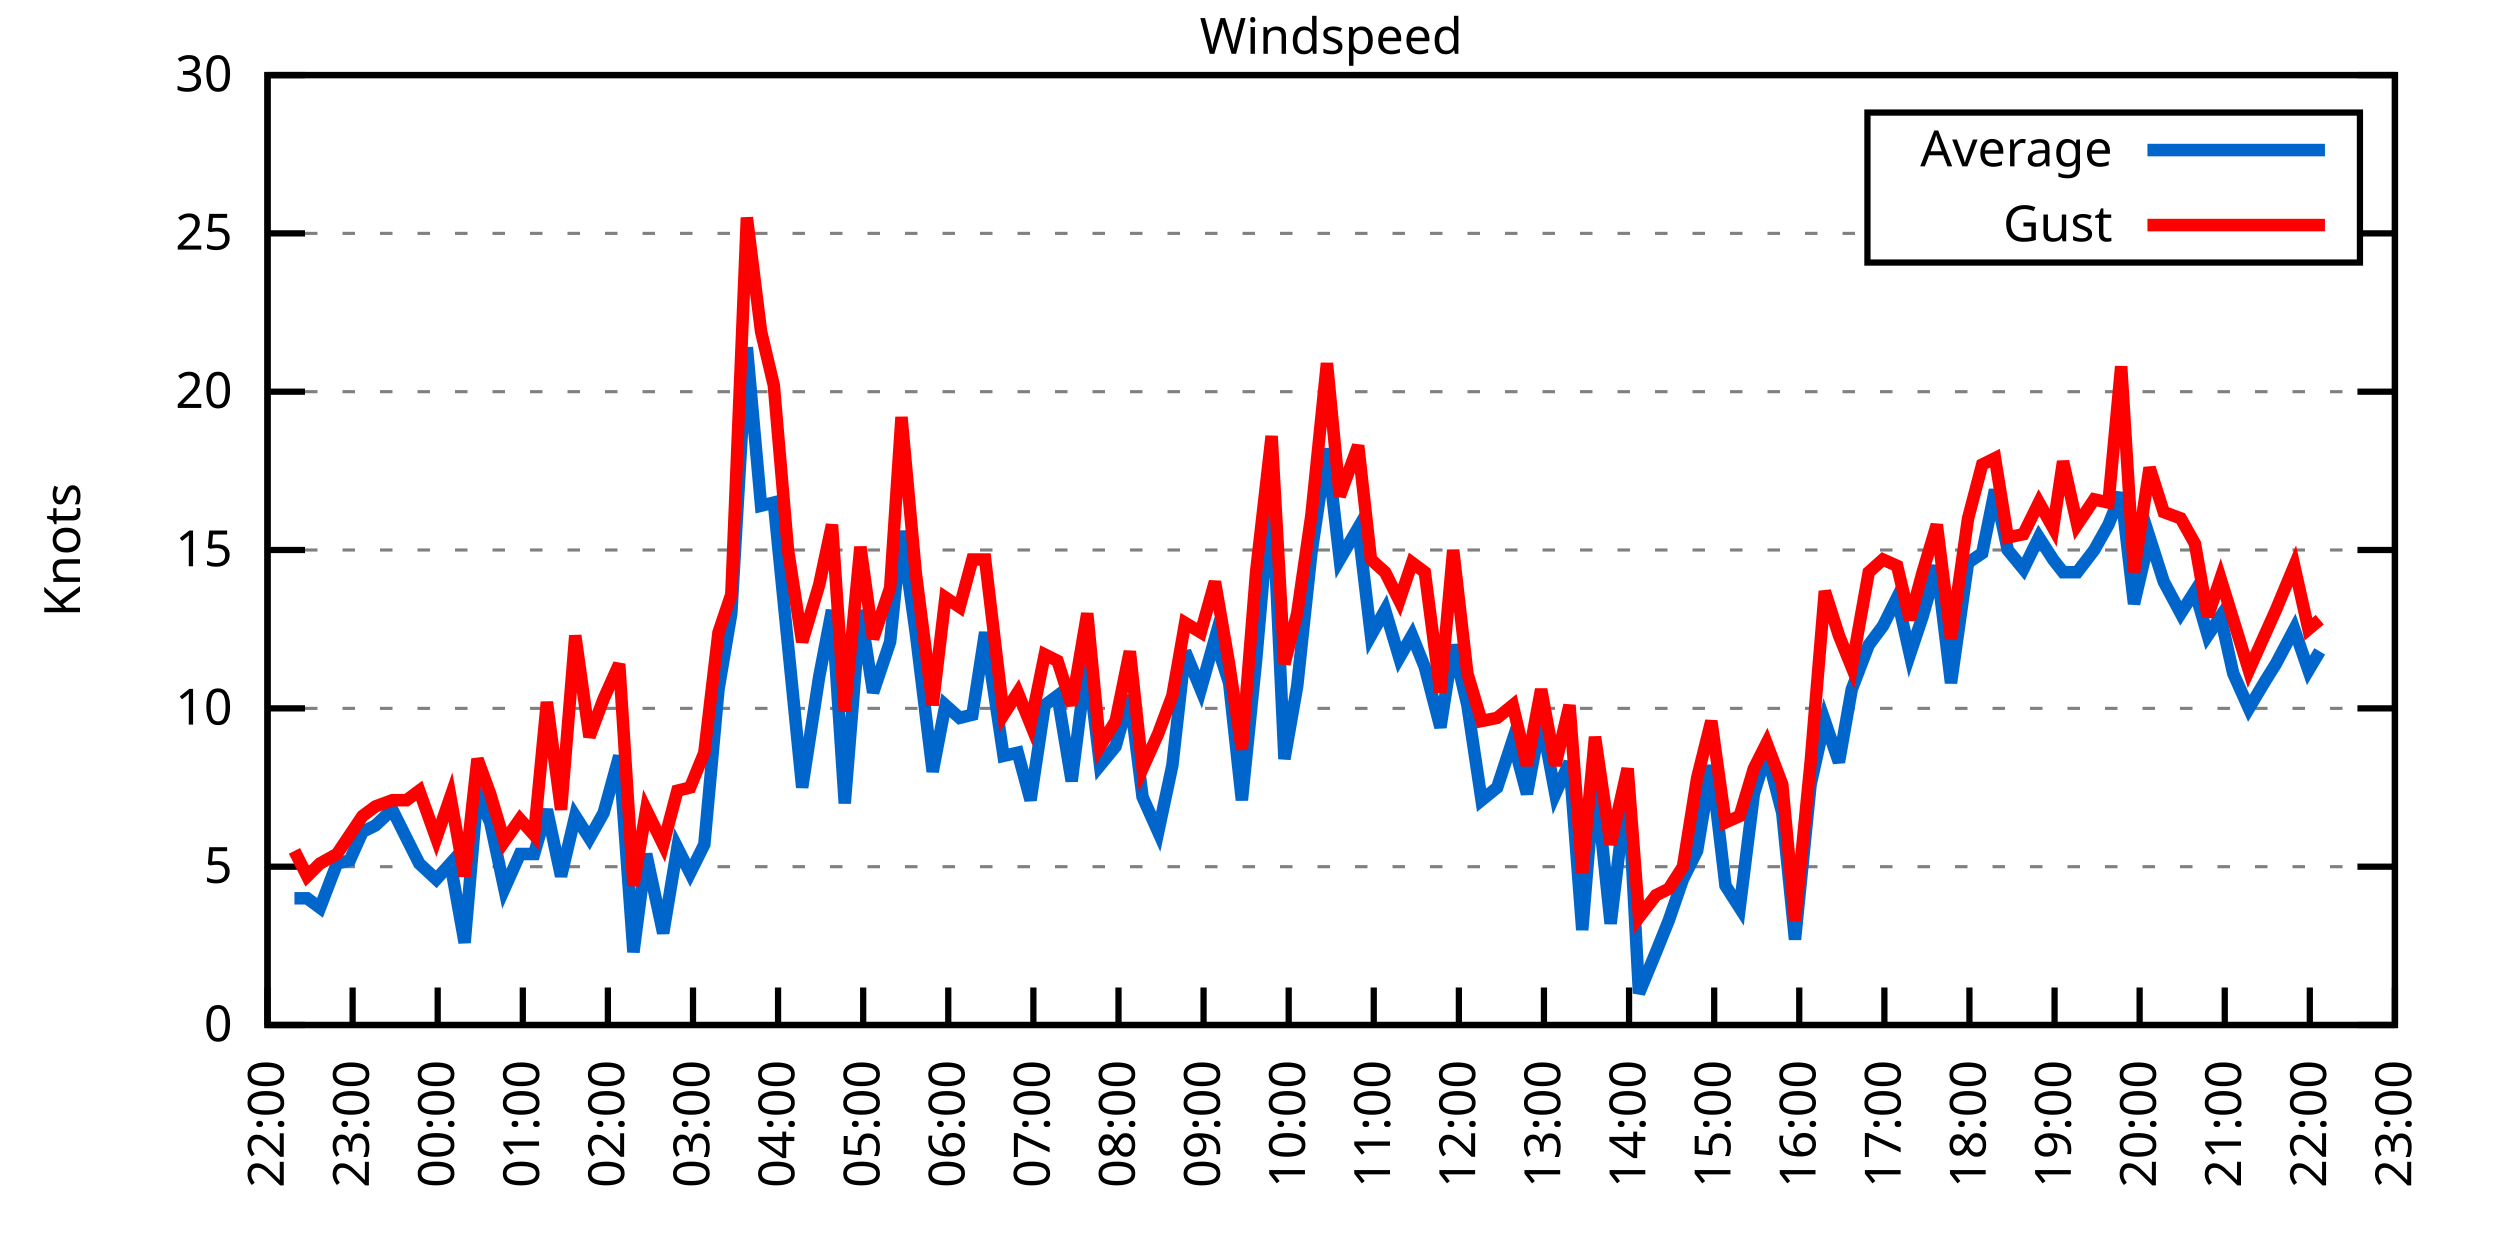
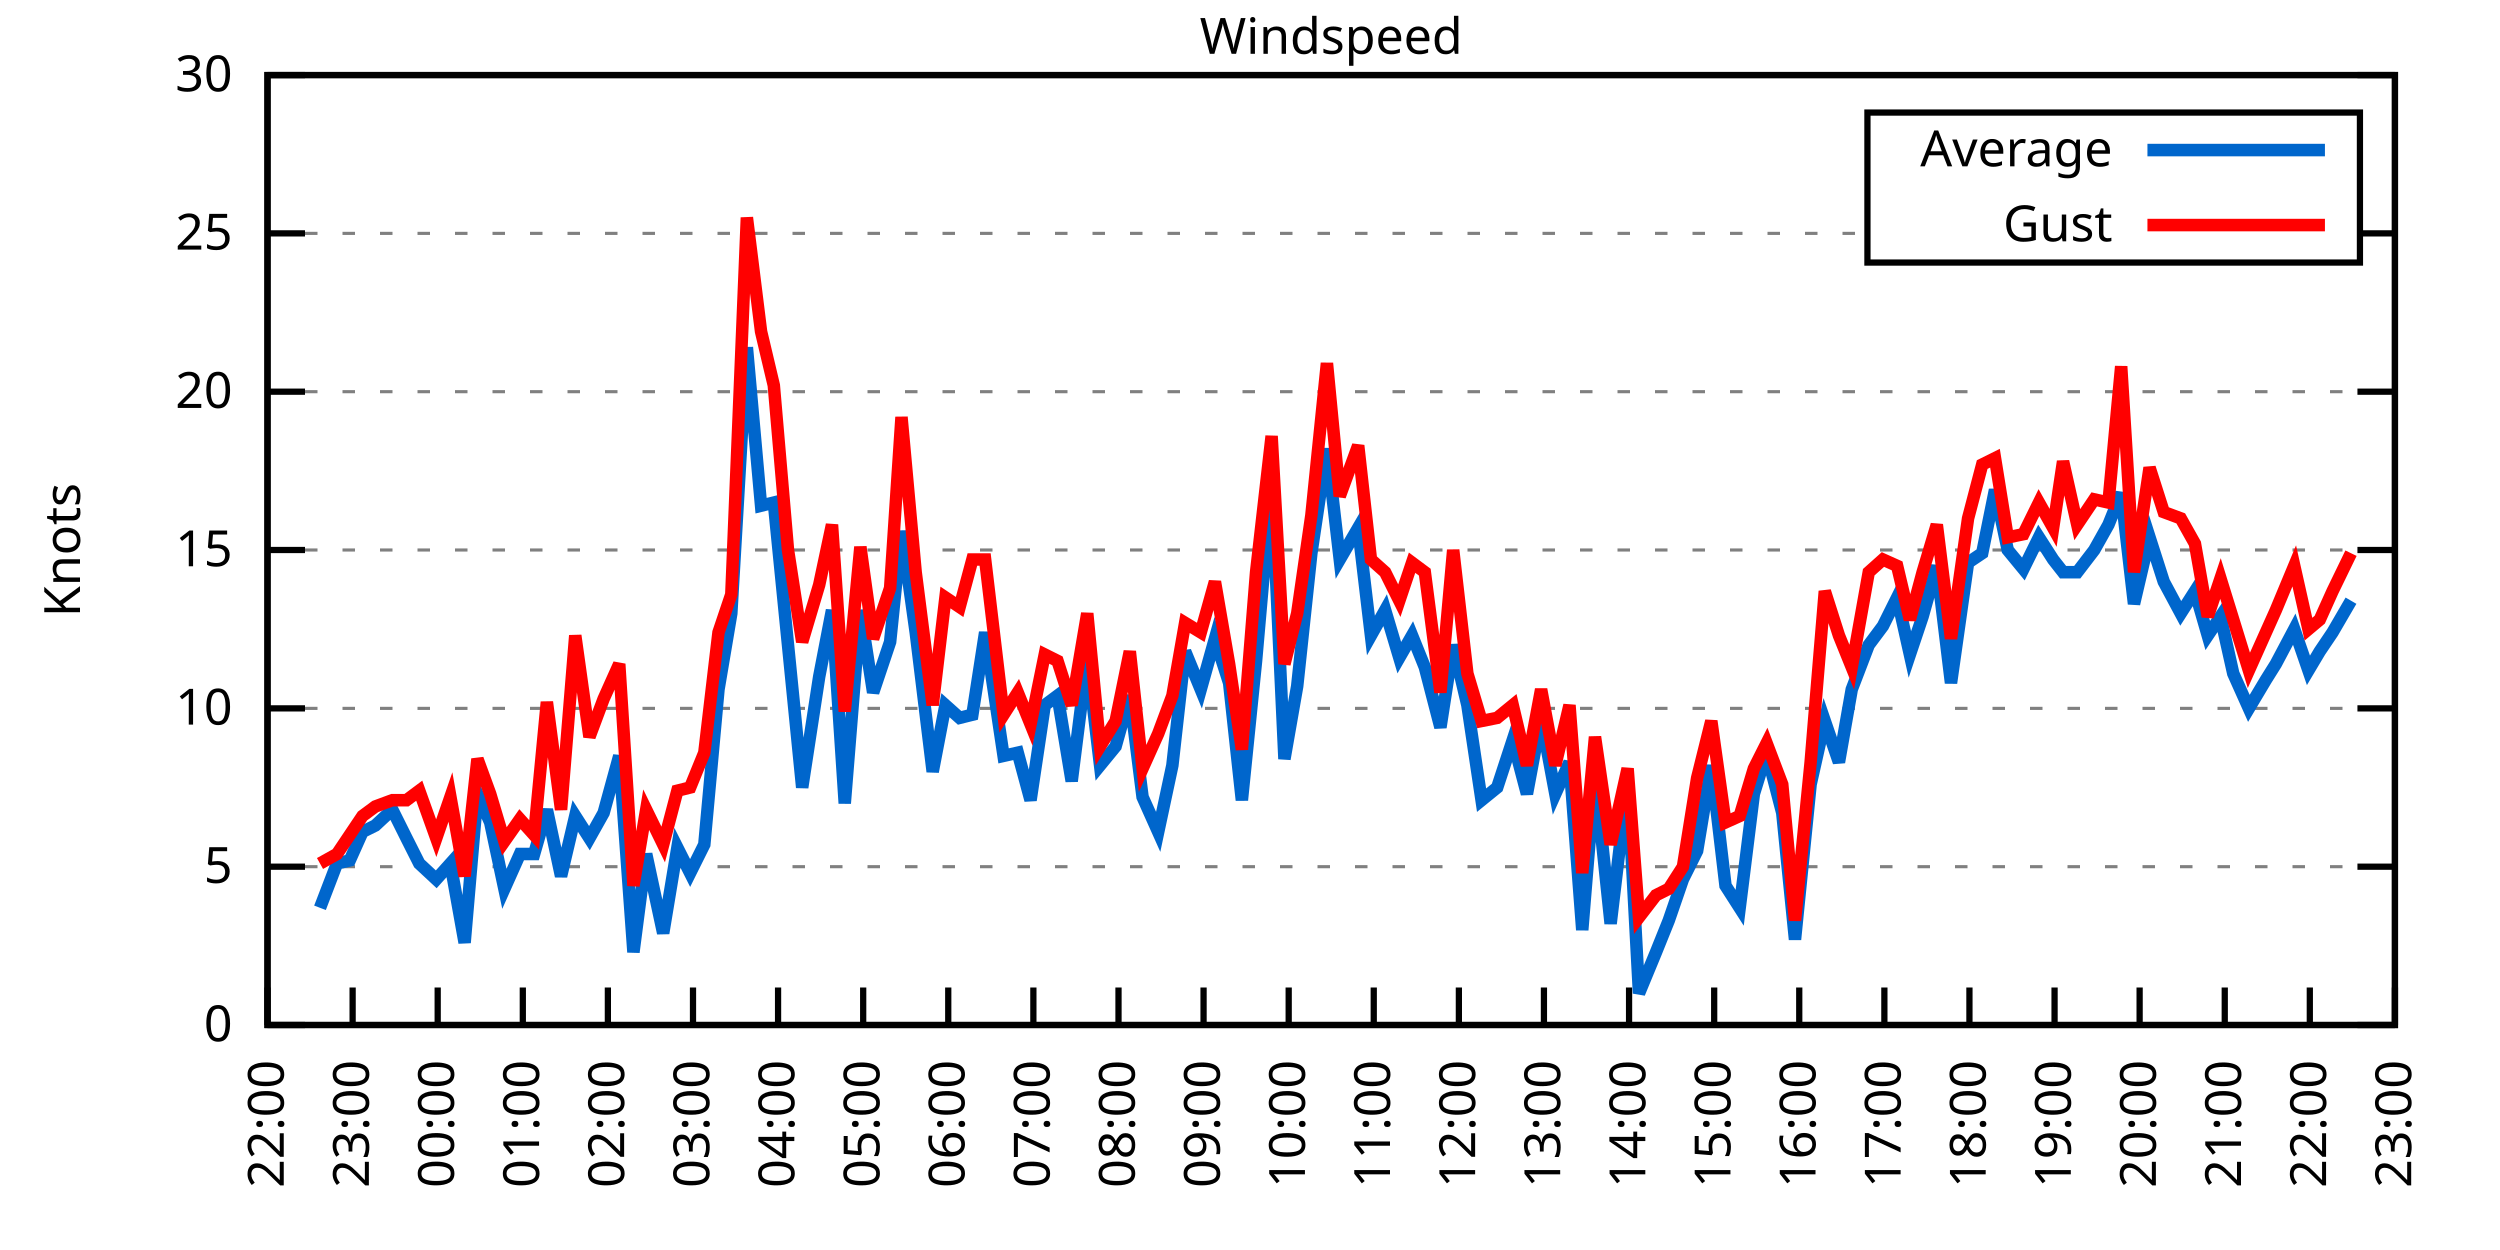
<svg xmlns="http://www.w3.org/2000/svg" xmlns:xlink="http://www.w3.org/1999/xlink" width="400" height="200" viewBox="0 0 400 200">
  <g id="gnuplot_canvas">
    <rect x="0" y="0" width="400" height="200" fill="none" />
    <defs>
      <circle id="gpDot" r="0.5" stroke-width="0.5" stroke="currentColor" />
      <path id="gpPt0" stroke-width="0.333" stroke="currentColor" d="M-1,0 h2 M0,-1 v2" />
      <path id="gpPt1" stroke-width="0.333" stroke="currentColor" d="M-1,-1 L1,1 M1,-1 L-1,1" />
      <path id="gpPt2" stroke-width="0.333" stroke="currentColor" d="M-1,0 L1,0 M0,-1 L0,1 M-1,-1 L1,1 M-1,1 L1,-1" />
      <rect id="gpPt3" stroke-width="0.333" stroke="currentColor" x="-1" y="-1" width="2" height="2" />
      <rect id="gpPt4" stroke-width="0.333" stroke="currentColor" fill="currentColor" x="-1" y="-1" width="2" height="2" />
      <circle id="gpPt5" stroke-width="0.333" stroke="currentColor" cx="0" cy="0" r="1" />
      <use xlink:href="#gpPt5" id="gpPt6" fill="currentColor" stroke="none" />
      <path id="gpPt7" stroke-width="0.333" stroke="currentColor" d="M0,-1.33 L-1.33,0.67 L1.33,0.67 z" />
      <use xlink:href="#gpPt7" id="gpPt8" fill="currentColor" stroke="none" />
      <use xlink:href="#gpPt7" id="gpPt9" stroke="currentColor" transform="rotate(180)" />
      <use xlink:href="#gpPt9" id="gpPt10" fill="currentColor" stroke="none" />
      <use xlink:href="#gpPt3" id="gpPt11" stroke="currentColor" transform="rotate(45)" />
      <use xlink:href="#gpPt11" id="gpPt12" fill="currentColor" stroke="none" />
      <path id="gpPt13" stroke-width="0.333" stroke="currentColor" d="M0,1.330 L1.265,0.411 L0.782,-1.067 L-0.782,-1.076 L-1.265,0.411 z" />
      <use xlink:href="#gpPt13" id="gpPt14" fill="currentColor" stroke="none" />
      <filter id="textbox" filterUnits="objectBoundingBox" x="0" y="0" height="1" width="1">
        <feFlood flood-color="white" flood-opacity="1" result="bgnd" />
        <feComposite in="SourceGraphic" in2="bgnd" operator="atop" />
      </filter>
      <filter id="greybox" filterUnits="objectBoundingBox" x="0" y="0" height="1" width="1">
        <feFlood flood-color="lightgrey" flood-opacity="1" result="grey" />
        <feComposite in="SourceGraphic" in2="grey" operator="atop" />
      </filter>
    </defs>
    <g fill="none" color="white" stroke="currentColor" stroke-width="1.00" stroke-linecap="butt" stroke-linejoin="miter">
</g>
    <g fill="none" color="black" stroke="currentColor" stroke-width="1.00" stroke-linecap="butt" stroke-linejoin="miter">
      <g stroke="none" shape-rendering="crispEdges">
        <polygon fill="rgb(255, 255, 255)" points="42.80,164.00 383.18,164.00 383.18,12.02 42.80,12.02 " />
      </g>
    </g>
    <g fill="none" color="black" stroke="currentColor" stroke-width="1.00" stroke-linecap="butt" stroke-linejoin="miter">
</g>
    <g fill="none" color="black" stroke="black" stroke-width="0.50" stroke-linecap="butt" stroke-linejoin="miter">
</g>
    <g fill="none" color="gray" stroke="currentColor" stroke-width="0.50" stroke-linecap="butt" stroke-linejoin="miter">
      <path stroke="gray" stroke-dasharray="2,4" class="gridline" d="M42.80,164.00 L383.19,164.00  " />
    </g>
    <g fill="none" color="gray" stroke="gray" stroke-width="1.00" stroke-linecap="butt" stroke-linejoin="miter">
</g>
    <g fill="none" color="black" stroke="currentColor" stroke-width="1.00" stroke-linecap="butt" stroke-linejoin="miter">
      <path stroke="black" d="M42.80,164.00 L48.80,164.00 M383.19,164.00 L377.19,164.00  " />
      <g transform="translate(37.20,166.60)" stroke="none" fill="black" font-family="Sans" font-size="8.00" text-anchor="end">
        <text>
          <tspan font-family="Sans"> 0</tspan>
        </text>
      </g>
    </g>
    <g fill="none" color="black" stroke="currentColor" stroke-width="1.00" stroke-linecap="butt" stroke-linejoin="miter">
</g>
    <g fill="none" color="black" stroke="black" stroke-width="0.50" stroke-linecap="butt" stroke-linejoin="miter">
</g>
    <g fill="none" color="gray" stroke="currentColor" stroke-width="0.50" stroke-linecap="butt" stroke-linejoin="miter">
      <path stroke="gray" stroke-dasharray="2,4" class="gridline" d="M42.80,138.67 L383.19,138.67  " />
    </g>
    <g fill="none" color="gray" stroke="gray" stroke-width="1.00" stroke-linecap="butt" stroke-linejoin="miter">
</g>
    <g fill="none" color="black" stroke="currentColor" stroke-width="1.00" stroke-linecap="butt" stroke-linejoin="miter">
      <path stroke="black" d="M42.80,138.67 L48.80,138.67 M383.19,138.67 L377.19,138.67  " />
      <g transform="translate(37.20,141.27)" stroke="none" fill="black" font-family="Sans" font-size="8.00" text-anchor="end">
        <text>
          <tspan font-family="Sans"> 5</tspan>
        </text>
      </g>
    </g>
    <g fill="none" color="black" stroke="currentColor" stroke-width="1.00" stroke-linecap="butt" stroke-linejoin="miter">
</g>
    <g fill="none" color="black" stroke="black" stroke-width="0.50" stroke-linecap="butt" stroke-linejoin="miter">
</g>
    <g fill="none" color="gray" stroke="currentColor" stroke-width="0.50" stroke-linecap="butt" stroke-linejoin="miter">
      <path stroke="gray" stroke-dasharray="2,4" class="gridline" d="M42.80,113.34 L383.19,113.34  " />
    </g>
    <g fill="none" color="gray" stroke="gray" stroke-width="1.00" stroke-linecap="butt" stroke-linejoin="miter">
</g>
    <g fill="none" color="black" stroke="currentColor" stroke-width="1.00" stroke-linecap="butt" stroke-linejoin="miter">
      <path stroke="black" d="M42.80,113.34 L48.80,113.34 M383.19,113.34 L377.19,113.34  " />
      <g transform="translate(37.20,115.94)" stroke="none" fill="black" font-family="Sans" font-size="8.00" text-anchor="end">
        <text>
          <tspan font-family="Sans"> 10</tspan>
        </text>
      </g>
    </g>
    <g fill="none" color="black" stroke="currentColor" stroke-width="1.00" stroke-linecap="butt" stroke-linejoin="miter">
</g>
    <g fill="none" color="black" stroke="black" stroke-width="0.50" stroke-linecap="butt" stroke-linejoin="miter">
</g>
    <g fill="none" color="gray" stroke="currentColor" stroke-width="0.50" stroke-linecap="butt" stroke-linejoin="miter">
      <path stroke="gray" stroke-dasharray="2,4" class="gridline" d="M42.80,88.00 L383.19,88.00  " />
    </g>
    <g fill="none" color="gray" stroke="gray" stroke-width="1.00" stroke-linecap="butt" stroke-linejoin="miter">
</g>
    <g fill="none" color="black" stroke="currentColor" stroke-width="1.00" stroke-linecap="butt" stroke-linejoin="miter">
      <path stroke="black" d="M42.80,88.00 L48.80,88.00 M383.19,88.00 L377.19,88.00  " />
      <g transform="translate(37.20,90.60)" stroke="none" fill="black" font-family="Sans" font-size="8.00" text-anchor="end">
        <text>
          <tspan font-family="Sans"> 15</tspan>
        </text>
      </g>
    </g>
    <g fill="none" color="black" stroke="currentColor" stroke-width="1.00" stroke-linecap="butt" stroke-linejoin="miter">
</g>
    <g fill="none" color="black" stroke="black" stroke-width="0.50" stroke-linecap="butt" stroke-linejoin="miter">
</g>
    <g fill="none" color="gray" stroke="currentColor" stroke-width="0.50" stroke-linecap="butt" stroke-linejoin="miter">
      <path stroke="gray" stroke-dasharray="2,4" class="gridline" d="M42.80,62.67 L383.19,62.67  " />
    </g>
    <g fill="none" color="gray" stroke="gray" stroke-width="1.00" stroke-linecap="butt" stroke-linejoin="miter">
</g>
    <g fill="none" color="black" stroke="currentColor" stroke-width="1.00" stroke-linecap="butt" stroke-linejoin="miter">
      <path stroke="black" d="M42.80,62.67 L48.80,62.67 M383.19,62.67 L377.19,62.67  " />
      <g transform="translate(37.20,65.27)" stroke="none" fill="black" font-family="Sans" font-size="8.00" text-anchor="end">
        <text>
          <tspan font-family="Sans"> 20</tspan>
        </text>
      </g>
    </g>
    <g fill="none" color="black" stroke="currentColor" stroke-width="1.00" stroke-linecap="butt" stroke-linejoin="miter">
</g>
    <g fill="none" color="black" stroke="black" stroke-width="0.50" stroke-linecap="butt" stroke-linejoin="miter">
</g>
    <g fill="none" color="gray" stroke="currentColor" stroke-width="0.50" stroke-linecap="butt" stroke-linejoin="miter">
      <path stroke="gray" stroke-dasharray="2,4" class="gridline" d="M42.80,37.34 L298.79,37.34 M377.59,37.34 L383.19,37.34  " />
    </g>
    <g fill="none" color="gray" stroke="gray" stroke-width="1.00" stroke-linecap="butt" stroke-linejoin="miter">
</g>
    <g fill="none" color="black" stroke="currentColor" stroke-width="1.00" stroke-linecap="butt" stroke-linejoin="miter">
      <path stroke="black" d="M42.80,37.34 L48.80,37.34 M383.19,37.34 L377.19,37.34  " />
      <g transform="translate(37.20,39.94)" stroke="none" fill="black" font-family="Sans" font-size="8.00" text-anchor="end">
        <text>
          <tspan font-family="Sans"> 25</tspan>
        </text>
      </g>
    </g>
    <g fill="none" color="black" stroke="currentColor" stroke-width="1.00" stroke-linecap="butt" stroke-linejoin="miter">
</g>
    <g fill="none" color="black" stroke="black" stroke-width="0.50" stroke-linecap="butt" stroke-linejoin="miter">
</g>
    <g fill="none" color="gray" stroke="currentColor" stroke-width="0.50" stroke-linecap="butt" stroke-linejoin="miter">
      <path stroke="gray" stroke-dasharray="2,4" class="gridline" d="M42.80,12.01 L383.19,12.01  " />
    </g>
    <g fill="none" color="gray" stroke="gray" stroke-width="1.00" stroke-linecap="butt" stroke-linejoin="miter">
</g>
    <g fill="none" color="black" stroke="currentColor" stroke-width="1.00" stroke-linecap="butt" stroke-linejoin="miter">
      <path stroke="black" d="M42.80,12.01 L48.80,12.01 M383.19,12.01 L377.19,12.01  " />
      <g transform="translate(37.20,14.61)" stroke="none" fill="black" font-family="Sans" font-size="8.00" text-anchor="end">
        <text>
          <tspan font-family="Sans"> 30</tspan>
        </text>
      </g>
    </g>
    <g fill="none" color="black" stroke="currentColor" stroke-width="1.00" stroke-linecap="butt" stroke-linejoin="miter">
      <path stroke="black" d="M42.80,164.00 L42.80,158.00  " />
      <g transform="translate(45.40,169.60) rotate(270.00)" stroke="none" fill="black" font-family="Sans" font-size="8.00" text-anchor="end">
        <text>
          <tspan font-family="Sans">22:00</tspan>
        </text>
      </g>
    </g>
    <g fill="none" color="black" stroke="currentColor" stroke-width="1.00" stroke-linecap="butt" stroke-linejoin="miter">
      <path stroke="black" d="M56.42,164.00 L56.42,158.00  " />
      <g transform="translate(59.02,169.60) rotate(270.00)" stroke="none" fill="black" font-family="Sans" font-size="8.00" text-anchor="end">
        <text>
          <tspan font-family="Sans">23:00</tspan>
        </text>
      </g>
    </g>
    <g fill="none" color="black" stroke="currentColor" stroke-width="1.00" stroke-linecap="butt" stroke-linejoin="miter">
      <path stroke="black" d="M70.03,164.00 L70.03,158.00  " />
      <g transform="translate(72.63,169.60) rotate(270.00)" stroke="none" fill="black" font-family="Sans" font-size="8.00" text-anchor="end">
        <text>
          <tspan font-family="Sans">00:00</tspan>
        </text>
      </g>
    </g>
    <g fill="none" color="black" stroke="currentColor" stroke-width="1.00" stroke-linecap="butt" stroke-linejoin="miter">
      <path stroke="black" d="M83.65,164.00 L83.65,158.00  " />
      <g transform="translate(86.25,169.60) rotate(270.00)" stroke="none" fill="black" font-family="Sans" font-size="8.00" text-anchor="end">
        <text>
          <tspan font-family="Sans">01:00</tspan>
        </text>
      </g>
    </g>
    <g fill="none" color="black" stroke="currentColor" stroke-width="1.00" stroke-linecap="butt" stroke-linejoin="miter">
      <path stroke="black" d="M97.26,164.00 L97.26,158.00  " />
      <g transform="translate(99.86,169.60) rotate(270.00)" stroke="none" fill="black" font-family="Sans" font-size="8.00" text-anchor="end">
        <text>
          <tspan font-family="Sans">02:00</tspan>
        </text>
      </g>
    </g>
    <g fill="none" color="black" stroke="currentColor" stroke-width="1.00" stroke-linecap="butt" stroke-linejoin="miter">
      <path stroke="black" d="M110.88,164.00 L110.88,158.00  " />
      <g transform="translate(113.48,169.60) rotate(270.00)" stroke="none" fill="black" font-family="Sans" font-size="8.00" text-anchor="end">
        <text>
          <tspan font-family="Sans">03:00</tspan>
        </text>
      </g>
    </g>
    <g fill="none" color="black" stroke="currentColor" stroke-width="1.00" stroke-linecap="butt" stroke-linejoin="miter">
      <path stroke="black" d="M124.49,164.00 L124.49,158.00  " />
      <g transform="translate(127.09,169.60) rotate(270.00)" stroke="none" fill="black" font-family="Sans" font-size="8.00" text-anchor="end">
        <text>
          <tspan font-family="Sans">04:00</tspan>
        </text>
      </g>
    </g>
    <g fill="none" color="black" stroke="currentColor" stroke-width="1.00" stroke-linecap="butt" stroke-linejoin="miter">
      <path stroke="black" d="M138.11,164.00 L138.11,158.00  " />
      <g transform="translate(140.71,169.60) rotate(270.00)" stroke="none" fill="black" font-family="Sans" font-size="8.00" text-anchor="end">
        <text>
          <tspan font-family="Sans">05:00</tspan>
        </text>
      </g>
    </g>
    <g fill="none" color="black" stroke="currentColor" stroke-width="1.00" stroke-linecap="butt" stroke-linejoin="miter">
      <path stroke="black" d="M151.72,164.00 L151.72,158.00  " />
      <g transform="translate(154.32,169.60) rotate(270.00)" stroke="none" fill="black" font-family="Sans" font-size="8.00" text-anchor="end">
        <text>
          <tspan font-family="Sans">06:00</tspan>
        </text>
      </g>
    </g>
    <g fill="none" color="black" stroke="currentColor" stroke-width="1.00" stroke-linecap="butt" stroke-linejoin="miter">
      <path stroke="black" d="M165.34,164.00 L165.34,158.00  " />
      <g transform="translate(167.94,169.60) rotate(270.00)" stroke="none" fill="black" font-family="Sans" font-size="8.00" text-anchor="end">
        <text>
          <tspan font-family="Sans">07:00</tspan>
        </text>
      </g>
    </g>
    <g fill="none" color="black" stroke="currentColor" stroke-width="1.00" stroke-linecap="butt" stroke-linejoin="miter">
      <path stroke="black" d="M178.96,164.00 L178.96,158.00  " />
      <g transform="translate(181.56,169.60) rotate(270.00)" stroke="none" fill="black" font-family="Sans" font-size="8.00" text-anchor="end">
        <text>
          <tspan font-family="Sans">08:00</tspan>
        </text>
      </g>
    </g>
    <g fill="none" color="black" stroke="currentColor" stroke-width="1.00" stroke-linecap="butt" stroke-linejoin="miter">
      <path stroke="black" d="M192.57,164.00 L192.57,158.00  " />
      <g transform="translate(195.17,169.60) rotate(270.00)" stroke="none" fill="black" font-family="Sans" font-size="8.00" text-anchor="end">
        <text>
          <tspan font-family="Sans">09:00</tspan>
        </text>
      </g>
    </g>
    <g fill="none" color="black" stroke="currentColor" stroke-width="1.00" stroke-linecap="butt" stroke-linejoin="miter">
      <path stroke="black" d="M206.19,164.00 L206.19,158.00  " />
      <g transform="translate(208.79,169.60) rotate(270.00)" stroke="none" fill="black" font-family="Sans" font-size="8.00" text-anchor="end">
        <text>
          <tspan font-family="Sans">10:00</tspan>
        </text>
      </g>
    </g>
    <g fill="none" color="black" stroke="currentColor" stroke-width="1.00" stroke-linecap="butt" stroke-linejoin="miter">
      <path stroke="black" d="M219.80,164.00 L219.80,158.00  " />
      <g transform="translate(222.40,169.60) rotate(270.00)" stroke="none" fill="black" font-family="Sans" font-size="8.00" text-anchor="end">
        <text>
          <tspan font-family="Sans">11:00</tspan>
        </text>
      </g>
    </g>
    <g fill="none" color="black" stroke="currentColor" stroke-width="1.00" stroke-linecap="butt" stroke-linejoin="miter">
      <path stroke="black" d="M233.42,164.00 L233.42,158.00  " />
      <g transform="translate(236.02,169.60) rotate(270.00)" stroke="none" fill="black" font-family="Sans" font-size="8.00" text-anchor="end">
        <text>
          <tspan font-family="Sans">12:00</tspan>
        </text>
      </g>
    </g>
    <g fill="none" color="black" stroke="currentColor" stroke-width="1.00" stroke-linecap="butt" stroke-linejoin="miter">
      <path stroke="black" d="M247.03,164.00 L247.03,158.00  " />
      <g transform="translate(249.63,169.60) rotate(270.00)" stroke="none" fill="black" font-family="Sans" font-size="8.00" text-anchor="end">
        <text>
          <tspan font-family="Sans">13:00</tspan>
        </text>
      </g>
    </g>
    <g fill="none" color="black" stroke="currentColor" stroke-width="1.00" stroke-linecap="butt" stroke-linejoin="miter">
      <path stroke="black" d="M260.65,164.00 L260.65,158.00  " />
      <g transform="translate(263.25,169.60) rotate(270.00)" stroke="none" fill="black" font-family="Sans" font-size="8.00" text-anchor="end">
        <text>
          <tspan font-family="Sans">14:00</tspan>
        </text>
      </g>
    </g>
    <g fill="none" color="black" stroke="currentColor" stroke-width="1.00" stroke-linecap="butt" stroke-linejoin="miter">
      <path stroke="black" d="M274.27,164.00 L274.27,158.00  " />
      <g transform="translate(276.87,169.60) rotate(270.00)" stroke="none" fill="black" font-family="Sans" font-size="8.00" text-anchor="end">
        <text>
          <tspan font-family="Sans">15:00</tspan>
        </text>
      </g>
    </g>
    <g fill="none" color="black" stroke="currentColor" stroke-width="1.00" stroke-linecap="butt" stroke-linejoin="miter">
      <path stroke="black" d="M287.88,164.00 L287.88,158.00  " />
      <g transform="translate(290.48,169.60) rotate(270.00)" stroke="none" fill="black" font-family="Sans" font-size="8.00" text-anchor="end">
        <text>
          <tspan font-family="Sans">16:00</tspan>
        </text>
      </g>
    </g>
    <g fill="none" color="black" stroke="currentColor" stroke-width="1.00" stroke-linecap="butt" stroke-linejoin="miter">
      <path stroke="black" d="M301.50,164.00 L301.50,158.00  " />
      <g transform="translate(304.10,169.60) rotate(270.00)" stroke="none" fill="black" font-family="Sans" font-size="8.00" text-anchor="end">
        <text>
          <tspan font-family="Sans">17:00</tspan>
        </text>
      </g>
    </g>
    <g fill="none" color="black" stroke="currentColor" stroke-width="1.00" stroke-linecap="butt" stroke-linejoin="miter">
      <path stroke="black" d="M315.11,164.00 L315.11,158.00  " />
      <g transform="translate(317.71,169.60) rotate(270.00)" stroke="none" fill="black" font-family="Sans" font-size="8.00" text-anchor="end">
        <text>
          <tspan font-family="Sans">18:00</tspan>
        </text>
      </g>
    </g>
    <g fill="none" color="black" stroke="currentColor" stroke-width="1.00" stroke-linecap="butt" stroke-linejoin="miter">
      <path stroke="black" d="M328.73,164.00 L328.73,158.00  " />
      <g transform="translate(331.33,169.60) rotate(270.00)" stroke="none" fill="black" font-family="Sans" font-size="8.00" text-anchor="end">
        <text>
          <tspan font-family="Sans">19:00</tspan>
        </text>
      </g>
    </g>
    <g fill="none" color="black" stroke="currentColor" stroke-width="1.00" stroke-linecap="butt" stroke-linejoin="miter">
      <path stroke="black" d="M342.34,164.00 L342.34,158.00  " />
      <g transform="translate(344.94,169.60) rotate(270.00)" stroke="none" fill="black" font-family="Sans" font-size="8.00" text-anchor="end">
        <text>
          <tspan font-family="Sans">20:00</tspan>
        </text>
      </g>
    </g>
    <g fill="none" color="black" stroke="currentColor" stroke-width="1.00" stroke-linecap="butt" stroke-linejoin="miter">
      <path stroke="black" d="M355.96,164.00 L355.96,158.00  " />
      <g transform="translate(358.56,169.60) rotate(270.00)" stroke="none" fill="black" font-family="Sans" font-size="8.00" text-anchor="end">
        <text>
          <tspan font-family="Sans">21:00</tspan>
        </text>
      </g>
    </g>
    <g fill="none" color="black" stroke="currentColor" stroke-width="1.00" stroke-linecap="butt" stroke-linejoin="miter">
      <path stroke="black" d="M369.57,164.00 L369.57,158.00  " />
      <g transform="translate(372.17,169.60) rotate(270.00)" stroke="none" fill="black" font-family="Sans" font-size="8.00" text-anchor="end">
        <text>
          <tspan font-family="Sans">22:00</tspan>
        </text>
      </g>
    </g>
    <g fill="none" color="black" stroke="currentColor" stroke-width="1.00" stroke-linecap="butt" stroke-linejoin="miter">
      <path stroke="black" d="M383.19,164.00 L383.19,158.00  " />
      <g transform="translate(385.79,169.60) rotate(270.00)" stroke="none" fill="black" font-family="Sans" font-size="8.00" text-anchor="end">
        <text>
          <tspan font-family="Sans">23:00</tspan>
        </text>
      </g>
    </g>
    <g fill="none" color="black" stroke="currentColor" stroke-width="1.00" stroke-linecap="butt" stroke-linejoin="miter">
</g>
    <g fill="none" color="black" stroke="currentColor" stroke-width="1.00" stroke-linecap="butt" stroke-linejoin="miter">
      <path stroke="black" d="M42.80,12.01 L42.80,164.00 L383.19,164.00 L383.19,12.01 L42.80,12.01 Z  " />
    </g>
    <g fill="none" color="black" stroke="currentColor" stroke-width="1.00" stroke-linecap="butt" stroke-linejoin="miter">
</g>
    <g fill="none" color="black" stroke="currentColor" stroke-width="1.00" stroke-linecap="butt" stroke-linejoin="miter">
      <path stroke="black" d="M298.79,42.01 L298.79,18.01 L377.59,18.01 L377.59,42.01 L298.79,42.01 Z  " />
    </g>
    <g id="Windspeed_plot_1">
      <g fill="none" color="white" stroke="black" stroke-width="2.00" stroke-linecap="butt" stroke-linejoin="miter">
</g>
      <g fill="none" color="black" stroke="currentColor" stroke-width="2.00" stroke-linecap="butt" stroke-linejoin="miter">
        <g transform="translate(337.99,26.61)" stroke="none" fill="black" font-family="Sans" font-size="8.00" text-anchor="end">
          <text>
            <tspan font-family="Sans">Average</tspan>
          </text>
        </g>
      </g>
      <g fill="none" color="black" stroke="currentColor" stroke-width="2.00" stroke-linecap="butt" stroke-linejoin="miter">
-         <path stroke="rgb(  0, 102, 204)" d="M343.59,24.01 L371.99,24.01 M47.11,143.73 L49.15,143.73 L51.20,145.25 L53.92,138.16 L55.96,137.66 L58.00,133.10   L60.05,132.08 L62.77,129.55 L65.04,134.11 L67.08,138.16 L69.80,140.69 L72.07,138.16 L74.34,150.83 L76.39,127.02   L78.43,131.58 L80.70,142.21 L83.19,136.64 L85.46,136.64 L87.50,129.55 L89.77,140.19 L92.04,130.56 L94.31,134.11   L96.58,130.06 L99.08,120.94 L101.35,152.35 L103.39,136.64 L106.11,149.31 L108.38,135.63 L110.42,139.68 L112.69,135.12   L114.96,110.30 L117.01,98.14 L119.50,55.58 L121.77,80.91 L123.81,80.41 L126.08,103.20 L128.35,126.00 L131.07,108.27   L133.12,97.63 L135.16,128.54 L137.66,97.63 L139.70,110.80 L142.42,102.70 L144.24,84.97 L146.51,101.18 L149.23,123.47   L151.27,112.83 L153.54,114.86 L155.58,114.35 L157.62,101.18 L160.57,120.94 L162.84,120.43 L164.89,128.03 L167.16,112.83   L169.20,111.31 L171.47,124.99 L173.96,105.23 L176.01,122.46 L178.50,119.42 L180.77,111.31 L182.81,127.52 L185.31,133.10   L187.58,122.46 L189.62,104.22 L192.12,110.30 L194.39,102.19 L196.66,109.28 L198.70,128.03 L200.97,105.74 L203.46,77.37   L205.51,121.44 L207.55,109.79 L209.82,88.51 L212.31,71.79 L214.36,89.52 L217.31,84.46 L219.35,101.68 L221.62,97.63   L223.89,105.23 L225.93,101.68 L227.97,106.75 L230.47,116.38 L232.51,103.20 L234.78,112.83 L237.05,128.03 L239.55,126.00   L242.04,118.40 L244.31,127.02 L246.58,114.86 L248.85,127.02 L251.12,121.95 L253.16,148.80 L255.20,123.98 L257.70,147.79   L260.42,124.99 L262.24,158.93 L264.96,152.35 L267.00,147.28 L269.27,140.69 L271.54,136.14 L273.81,122.46 L276.08,141.71   L278.35,145.25 L280.62,127.02 L282.66,120.43 L285.16,130.06 L287.20,150.32 L289.70,125.50 L291.97,115.36 L294.23,121.95   L296.28,110.30 L299.00,103.20 L301.27,100.16 L303.54,95.60 L305.58,104.72 L307.62,98.64 L309.89,90.54 L312.16,109.28   L314.89,90.03 L317.15,88.51 L319.20,78.38 L321.24,88.00 L323.74,91.04 L326.23,85.98 L328.50,89.52 L330.09,91.55   L332.36,91.55 L335.08,88.00 L337.35,83.95 L339.39,78.89 L341.44,96.62 L343.93,85.98 L346.20,93.07 L348.92,98.14   L351.19,94.59 L353.24,101.68 L355.28,98.64 L357.32,107.76 L359.82,113.34 L362.54,108.78 L364.13,106.24 L367.08,100.67   L369.35,107.26 L371.16,104.22  " />
+         <path stroke="rgb(  0, 102, 204)" d="M343.59,24.01 L371.99,24.01 M51.20,145.25 L53.92,138.16 L55.96,137.66 L58.00,133.10 L60.05,132.08 L62.77,129.55   L65.04,134.11 L67.08,138.16 L69.80,140.69 L72.07,138.16 L74.34,150.83 L76.39,127.02 L78.43,131.58 L80.70,142.21   L83.19,136.64 L85.46,136.64 L87.50,129.55 L89.77,140.19 L92.04,130.56 L94.31,134.11 L96.58,130.06 L99.08,120.94   L101.35,152.35 L103.39,136.64 L106.11,149.31 L108.38,135.63 L110.42,139.68 L112.69,135.12 L114.96,110.30 L117.01,98.14   L119.50,55.58 L121.77,80.91 L123.81,80.41 L126.08,103.20 L128.35,126.00 L131.07,108.27 L133.12,97.63 L135.16,128.54   L137.66,97.63 L139.70,110.80 L142.42,102.70 L144.24,84.97 L146.51,101.18 L149.23,123.47 L151.27,112.83 L153.54,114.86   L155.58,114.35 L157.62,101.18 L160.57,120.94 L162.84,120.43 L164.89,128.03 L167.16,112.83 L169.20,111.31 L171.47,124.99   L173.96,105.23 L176.01,122.46 L178.50,119.42 L180.77,111.31 L182.81,127.52 L185.31,133.10 L187.58,122.46 L189.62,104.22   L192.12,110.30 L194.39,102.19 L196.66,109.28 L198.70,128.03 L200.97,105.74 L203.46,77.37 L205.51,121.44 L207.55,109.79   L209.82,88.51 L212.31,71.79 L214.36,89.52 L217.31,84.46 L219.35,101.68 L221.62,97.63 L223.89,105.23 L225.93,101.68   L227.97,106.75 L230.47,116.38 L232.51,103.20 L234.78,112.83 L237.05,128.03 L239.55,126.00 L242.04,118.40 L244.31,127.02   L246.58,114.86 L248.85,127.02 L251.12,121.95 L253.16,148.80 L255.20,123.98 L257.70,147.79 L260.42,124.99 L262.24,158.93   L264.96,152.35 L267.00,147.28 L269.27,140.69 L271.54,136.14 L273.81,122.46 L276.08,141.71 L278.35,145.25 L280.62,127.02   L282.66,120.43 L285.16,130.06 L287.20,150.32 L289.70,125.50 L291.97,115.36 L294.23,121.95 L296.28,110.30 L299.00,103.20   L301.27,100.16 L303.54,95.60 L305.58,104.72 L307.62,98.64 L309.89,90.54 L312.16,109.28 L314.89,90.03 L317.15,88.51   L319.20,78.38 L321.24,88.00 L323.74,91.04 L326.23,85.98 L328.50,89.52 L330.09,91.55 L332.36,91.55 L335.08,88.00   L337.35,83.95 L339.39,78.89 L341.44,96.62 L343.93,85.98 L346.20,93.07 L348.92,98.14 L351.19,94.59 L353.24,101.68   L355.28,98.64 L357.32,107.76 L359.82,113.34 L362.54,108.78 L364.13,106.24 L367.08,100.67 L369.35,107.26 L371.16,104.22   L373.21,101.18 L376.16,96.11  " />
      </g>
    </g>
    <g id="Windspeed_plot_2">
      <g fill="none" color="black" stroke="currentColor" stroke-width="2.00" stroke-linecap="butt" stroke-linejoin="miter">
        <g transform="translate(337.99,38.61)" stroke="none" fill="black" font-family="Sans" font-size="8.00" text-anchor="end">
          <text>
            <tspan font-family="Sans">Gust</tspan>
          </text>
        </g>
      </g>
      <g fill="none" color="black" stroke="currentColor" stroke-width="2.00" stroke-linecap="butt" stroke-linejoin="miter">
-         <path stroke="rgb(255,   0,   0)" d="M343.59,36.01 L371.99,36.01 M47.11,136.14 L49.15,140.19 L51.20,138.16 L53.92,136.64 L55.96,133.60 L58.00,130.56   L60.05,129.04 L62.77,128.03 L65.04,128.03 L67.08,126.51 L69.80,134.11 L72.07,127.52 L74.34,140.19 L76.39,121.44   L78.43,127.02 L80.70,134.62 L83.19,131.07 L85.46,133.60 L87.50,112.32 L89.77,129.55 L92.04,101.68 L94.31,117.90   L96.58,111.82 L99.08,106.24 L101.35,141.71 L103.39,129.55 L106.11,135.12 L108.38,126.51 L110.42,126.00 L112.69,120.43   L114.96,101.18 L117.01,95.10 L119.50,34.81 L121.77,53.05 L123.81,61.66 L126.08,88.00 L128.35,102.70 L131.07,93.58   L133.12,83.95 L135.16,113.84 L137.66,87.50 L139.70,102.19 L142.42,94.08 L144.24,66.73 L146.51,91.55 L149.23,112.83   L151.27,95.60 L153.54,97.12 L155.58,89.52 L157.62,89.52 L160.57,114.35 L162.84,110.80 L164.89,115.87 L167.16,104.72   L169.20,105.74 L171.47,112.83 L173.96,98.14 L176.01,119.42 L178.50,115.36 L180.77,104.22 L182.81,122.96 L185.31,117.39   L187.58,111.31 L189.62,99.66 L192.12,101.18 L194.39,93.07 L196.66,106.24 L198.70,119.92 L200.97,91.55 L203.46,69.77   L205.51,106.24 L207.55,98.14 L209.82,82.43 L212.31,58.11 L214.36,79.39 L217.31,71.29 L219.35,89.52 L221.62,91.55   L223.89,96.11 L225.93,90.03 L227.97,91.55 L230.47,110.80 L232.51,88.00 L234.78,107.76 L237.05,115.36 L239.55,114.86   L242.04,112.83 L244.31,122.46 L246.58,110.30 L248.85,122.46 L251.12,112.83 L253.16,139.68 L255.20,117.90 L257.70,135.12   L260.42,122.96 L262.24,146.77 L264.96,143.23 L267.00,142.21 L269.27,138.67 L271.54,124.48 L273.81,115.36 L276.08,131.58   L278.35,130.56 L280.62,122.96 L282.66,118.91 L285.16,125.50 L287.20,147.28 L289.70,121.95 L291.97,94.59 L294.23,101.68   L296.28,106.75 L299.00,91.55 L301.27,89.52 L303.54,90.54 L305.58,99.15 L307.62,91.55 L309.89,83.95 L312.16,102.19   L314.89,82.94 L317.15,74.33 L319.20,73.31 L321.24,85.98 L323.74,85.47 L326.23,80.41 L328.50,84.46 L330.09,73.82   L332.36,83.95 L335.08,79.90 L337.35,80.41 L339.39,58.62 L341.44,91.55 L343.93,74.83 L346.20,81.93 L348.92,82.94   L351.19,86.99 L353.24,98.64 L355.28,92.56 L357.32,99.15 L359.82,107.26 L362.54,101.18 L364.13,97.63 L367.08,90.54   L369.35,100.67 L371.16,99.15  " />
+         <path stroke="rgb(255,   0,   0)" d="M343.59,36.01 L371.99,36.01 M51.20,138.16 L53.92,136.64 L55.96,133.60 L58.00,130.56 L60.05,129.04 L62.77,128.03   L65.04,128.03 L67.08,126.51 L69.80,134.11 L72.07,127.52 L74.34,140.19 L76.39,121.44 L78.43,127.02 L80.70,134.62   L83.19,131.07 L85.46,133.60 L87.50,112.32 L89.77,129.55 L92.04,101.68 L94.31,117.90 L96.58,111.82 L99.08,106.24   L101.35,141.71 L103.39,129.55 L106.11,135.12 L108.38,126.51 L110.42,126.00 L112.69,120.43 L114.96,101.18 L117.01,95.10   L119.50,34.81 L121.77,53.05 L123.81,61.66 L126.08,88.00 L128.35,102.70 L131.07,93.58 L133.12,83.95 L135.16,113.84   L137.66,87.50 L139.70,102.19 L142.42,94.08 L144.24,66.73 L146.51,91.55 L149.23,112.83 L151.27,95.60 L153.54,97.12   L155.58,89.52 L157.62,89.52 L160.57,114.35 L162.84,110.80 L164.89,115.87 L167.16,104.72 L169.20,105.74 L171.47,112.83   L173.96,98.14 L176.01,119.42 L178.50,115.36 L180.77,104.22 L182.81,122.96 L185.31,117.39 L187.58,111.31 L189.62,99.66   L192.12,101.18 L194.39,93.07 L196.66,106.24 L198.70,119.92 L200.97,91.55 L203.46,69.77 L205.51,106.24 L207.55,98.14   L209.82,82.43 L212.31,58.11 L214.36,79.39 L217.31,71.29 L219.35,89.52 L221.62,91.55 L223.89,96.11 L225.93,90.03   L227.97,91.55 L230.47,110.80 L232.51,88.00 L234.78,107.76 L237.05,115.36 L239.55,114.86 L242.04,112.83 L244.31,122.46   L246.58,110.30 L248.85,122.46 L251.12,112.83 L253.16,139.68 L255.20,117.90 L257.70,135.12 L260.42,122.96 L262.24,146.77   L264.96,143.23 L267.00,142.21 L269.27,138.67 L271.54,124.48 L273.81,115.36 L276.08,131.58 L278.35,130.56 L280.62,122.96   L282.66,118.91 L285.16,125.50 L287.20,147.28 L289.70,121.95 L291.97,94.59 L294.23,101.68 L296.28,106.75 L299.00,91.55   L301.27,89.52 L303.54,90.54 L305.58,99.15 L307.62,91.55 L309.89,83.95 L312.16,102.19 L314.89,82.94 L317.15,74.33   L319.20,73.31 L321.24,85.98 L323.74,85.47 L326.23,80.41 L328.50,84.46 L330.09,73.82 L332.36,83.95 L335.08,79.90   L337.35,80.41 L339.39,58.62 L341.44,91.55 L343.93,74.83 L346.20,81.93 L348.92,82.94 L351.19,86.99 L353.24,98.64   L355.28,92.56 L357.32,99.15 L359.82,107.26 L362.54,101.18 L364.13,97.63 L367.08,90.54 L369.35,100.67 L371.16,99.15   L373.21,94.59 L376.16,88.51  " />
      </g>
    </g>
    <g fill="none" color="black" stroke="currentColor" stroke-width="2.00" stroke-linecap="butt" stroke-linejoin="miter">
</g>
    <g fill="none" color="black" stroke="black" stroke-width="1.00" stroke-linecap="butt" stroke-linejoin="miter">
</g>
    <g fill="none" color="black" stroke="currentColor" stroke-width="1.00" stroke-linecap="butt" stroke-linejoin="miter">
      <path stroke="black" d="M42.80,12.01 L42.80,164.00 L383.19,164.00 L383.19,12.01 L42.80,12.01 Z  " />
      <g transform="translate(12.80,88.01) rotate(270.00)" stroke="none" fill="black" font-family="Sans" font-size="8.00" text-anchor="middle">
        <text>
          <tspan font-family="Sans">Knots</tspan>
        </text>
      </g>
    </g>
    <g fill="none" color="black" stroke="currentColor" stroke-width="1.00" stroke-linecap="butt" stroke-linejoin="miter">
</g>
    <g fill="none" color="black" stroke="currentColor" stroke-width="1.00" stroke-linecap="butt" stroke-linejoin="miter">
      <g transform="translate(212.99,8.61)" stroke="none" fill="black" font-family="Sans" font-size="8.00" text-anchor="middle">
        <text>
          <tspan font-family="Sans">Windspeed</tspan>
        </text>
      </g>
    </g>
    <g fill="none" color="black" stroke="currentColor" stroke-width="1.00" stroke-linecap="butt" stroke-linejoin="miter">
</g>
  </g>
</svg>
